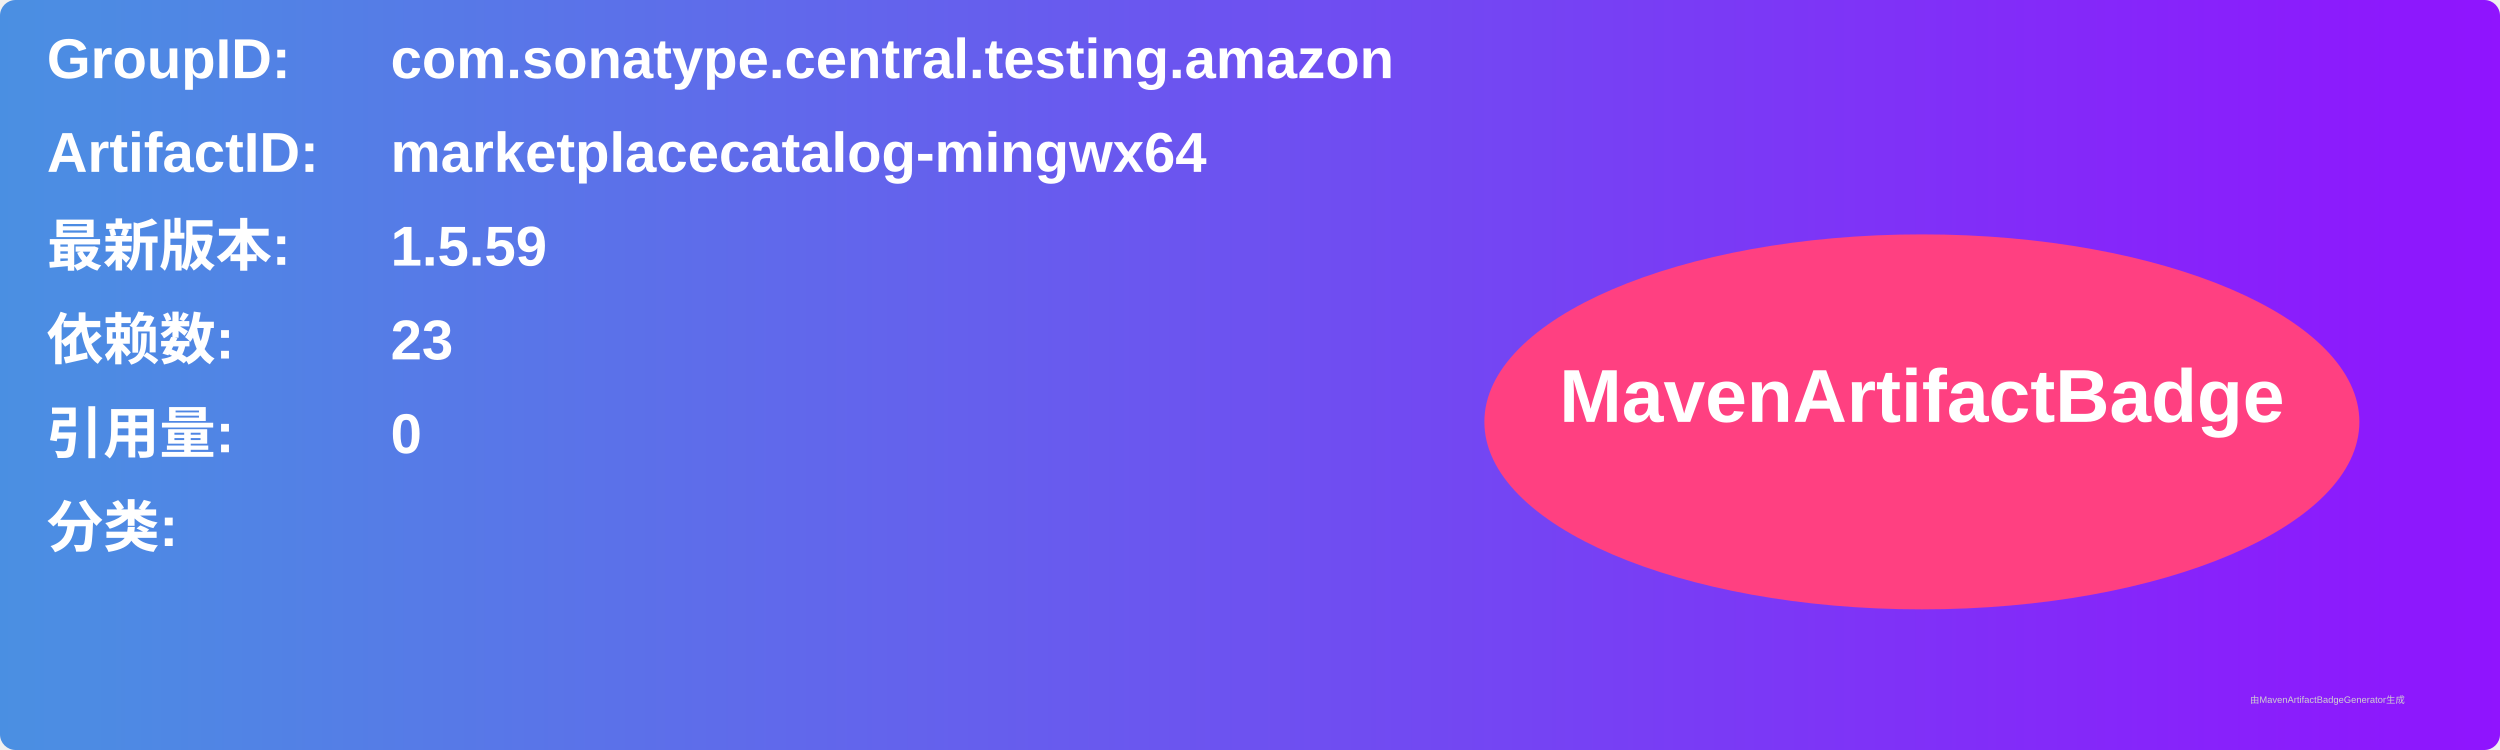
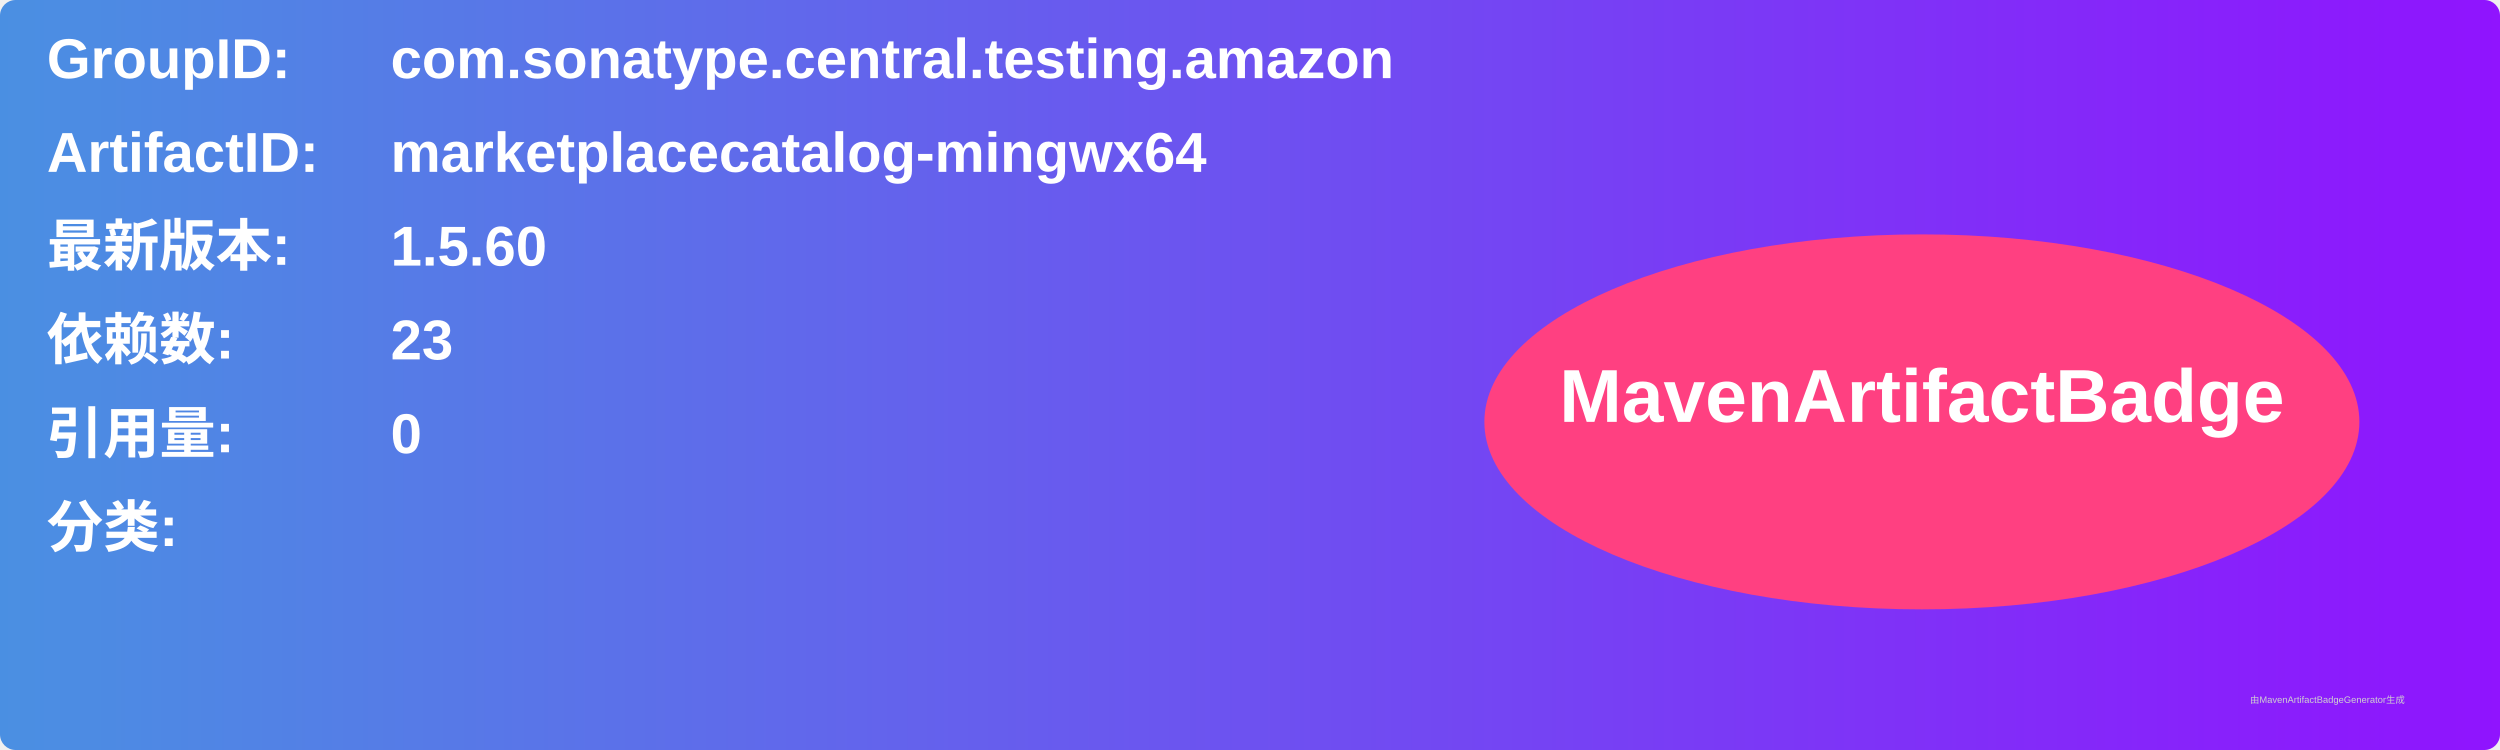
<svg xmlns="http://www.w3.org/2000/svg" width="800" height="240" viewBox="0 0 800 240">
  <linearGradient id="grad" x1="0%" y1="0%" x2="100%" y2="0%">
    <stop offset="0%" stop-color="#4a90e2" />
    <stop offset="100%" stop-color="#9013fe" />
  </linearGradient>
  <rect width="100%" height="100%" rx="5" ry="5" fill="url(#grad)" />
  <g transform="translate(15, 15)">
    <text x="0" y="10" font-family="Arial" font-size="18" fill="white" font-weight="bold" width="260">GroupID:</text>
    <text x="110" y="10" font-family="Arial" font-size="18" fill="white" font-weight="bold" width="460">com.sonatype.central.testing.amazon</text>
    <text x="0" y="40" font-family="Arial" font-size="18" fill="white" font-weight="bold" width="260">ArtifactID:</text>
    <text x="110" y="40" font-family="Arial" font-size="18" fill="white" font-weight="bold" width="460">marketplacecatalog-mingwx64</text>
    <text x="0" y="70" font-family="Arial" font-size="18" fill="white" font-weight="bold">最新版本:</text>
    <text x="110" y="70" font-family="Arial" font-size="18" fill="white" font-weight="bold">
-       <tspan font-weight="bold">1.5.59</tspan>
+       <tspan font-weight="bold">1.5.60</tspan>
    </text>
    <text x="0" y="100" font-family="Arial" font-size="18" fill="white" font-weight="bold">依赖数: </text>
    <text x="110" y="100" font-family="Arial" font-size="18" fill="white">
      <tspan font-weight="bold">23</tspan>
    </text>
    <text x="0" y="130" font-family="Arial" font-size="18" fill="white" font-weight="bold">引用量: </text>
    <text x="110" y="130" font-family="Arial" font-size="18" fill="white">
      <tspan font-weight="bold">0</tspan>
    </text>
    <text x="0" y="160" font-family="Arial" font-size="18" fill="white" font-weight="bold">分类:</text>
    <text x="10" y="190" font-family="Arial" font-size="10" fill="white">
      <tspan font-weight="bold" />
    </text>
    <ellipse cx="600" cy="120" rx="140" ry="60" fill="#ff4081" />
    <text x="600" y="120" text-anchor="middle" font-family="Arial" font-size="24" fill="white" font-weight="bold">MavenArtifactBadge</text>
  </g>
  <text x="720" y="225" font-family="Arial" font-size="3" fill="#d0d0d0">由MavenArtifactBadgeGenerator生成</text>
</svg>
